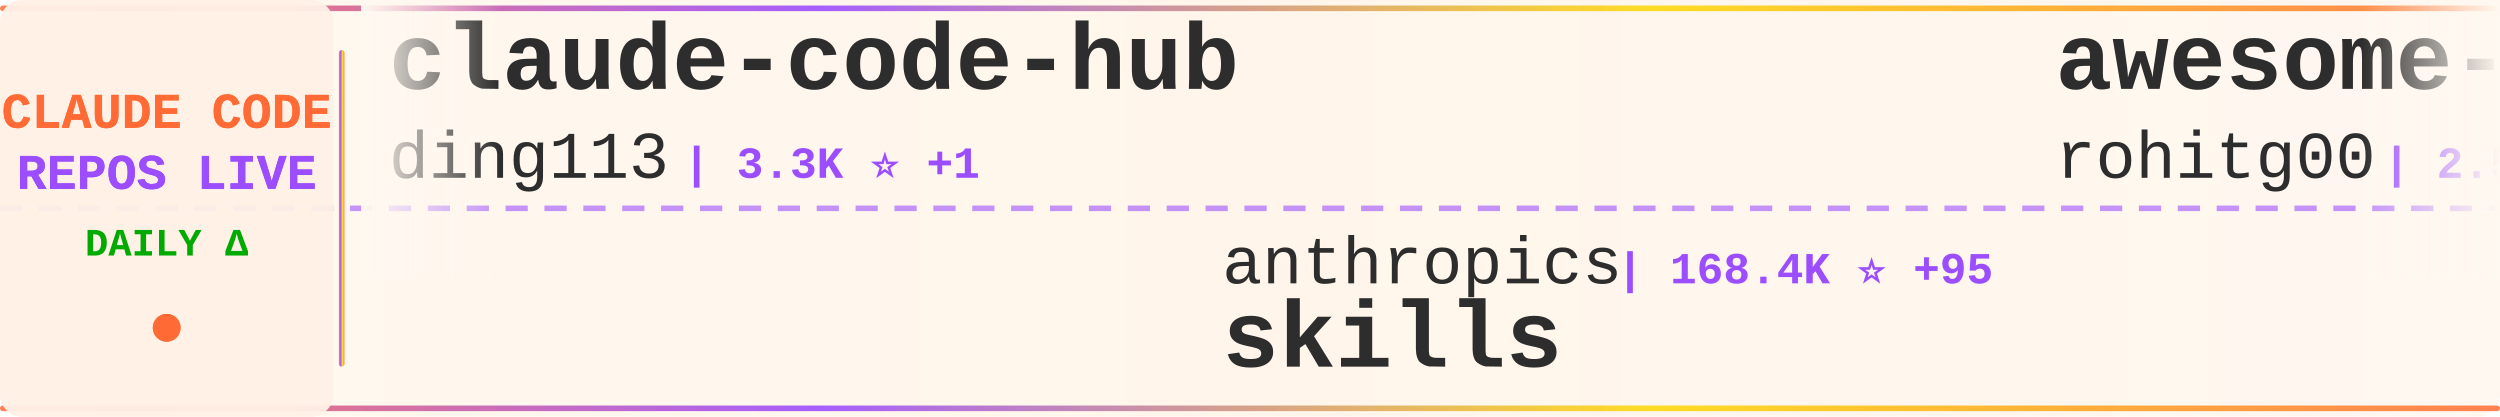
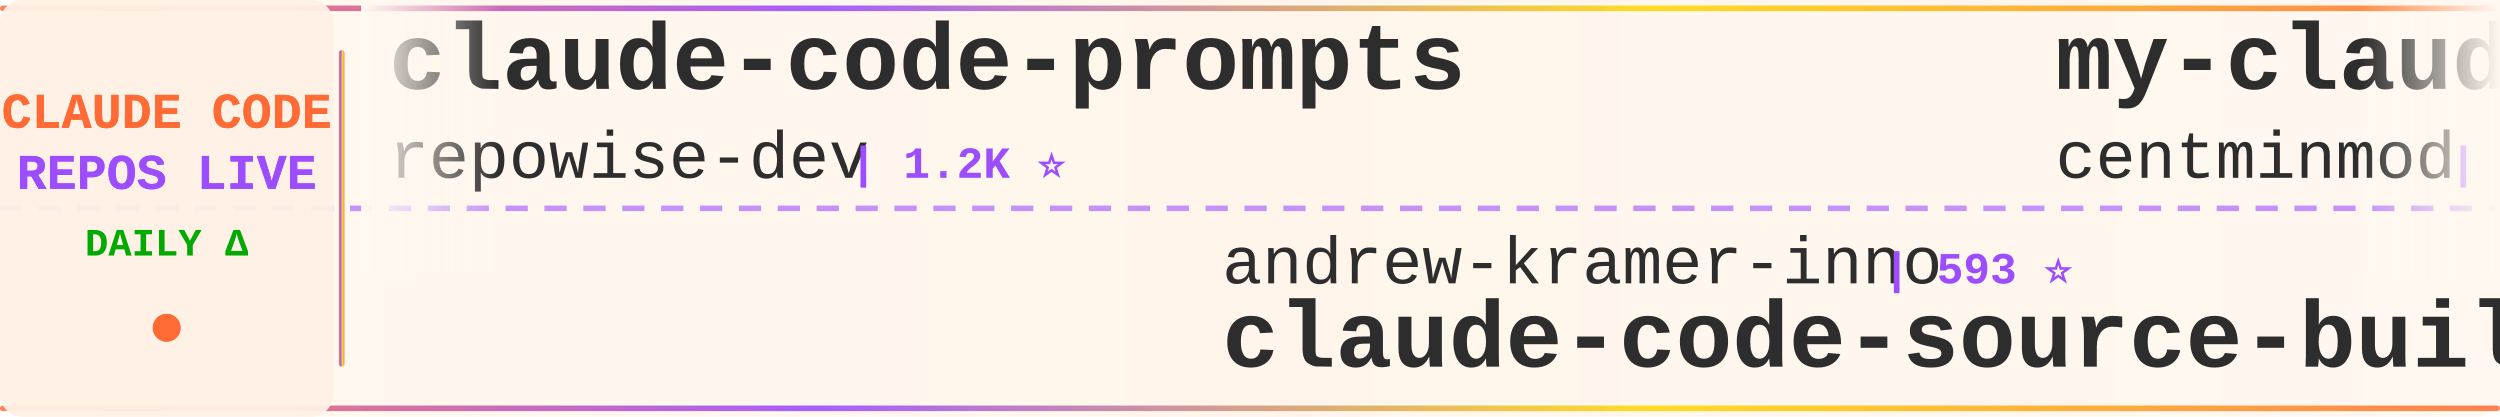
<svg xmlns="http://www.w3.org/2000/svg" width="900" height="150">
  <defs>
    <linearGradient id="tickerBg" x1="0%" y1="0%" x2="100%" y2="0%">
      <stop offset="0%" style="stop-color:#fff8f0;stop-opacity:0.98" />
      <stop offset="50%" style="stop-color:#fff5eb;stop-opacity:1" />
      <stop offset="100%" style="stop-color:#fff8f0;stop-opacity:0.98" />
    </linearGradient>
    <linearGradient id="borderGrad" x1="0%" y1="0%" x2="100%" y2="0%">
      <stop offset="0%" style="stop-color:#FF6B35;stop-opacity:0.85">
        <animate attributeName="stop-opacity" values="0.85;1;0.85" dur="2s" repeatCount="indefinite" />
      </stop>
      <stop offset="33%" style="stop-color:#9C4EFF;stop-opacity:0.9">
        <animate attributeName="stop-opacity" values="0.9;1;0.9" dur="2.2s" repeatCount="indefinite" />
      </stop>
      <stop offset="66%" style="stop-color:#FFD700;stop-opacity:0.85">
        <animate attributeName="stop-opacity" values="0.85;1;0.85" dur="1.8s" repeatCount="indefinite" />
      </stop>
      <stop offset="100%" style="stop-color:#FF6B35;stop-opacity:0.85">
        <animate attributeName="stop-opacity" values="0.85;1;0.85" dur="2s" repeatCount="indefinite" />
      </stop>
    </linearGradient>
    <filter id="textGlow">
      <feGaussianBlur stdDeviation="0.15" result="coloredBlur" />
      <feMerge>
        <feMergeNode in="coloredBlur" />
        <feMergeNode in="SourceGraphic" />
      </feMerge>
    </filter>
    <filter id="metricGlow">
      <feGaussianBlur stdDeviation="0.2" result="coloredBlur" />
      <feMerge>
        <feMergeNode in="coloredBlur" />
        <feMergeNode in="SourceGraphic" />
      </feMerge>
    </filter>
    <linearGradient id="leftFade" x1="0%" y1="0%" x2="100%" y2="0%">
      <stop offset="0%" style="stop-color:#fff8f0;stop-opacity:1" />
      <stop offset="100%" style="stop-color:#fff8f0;stop-opacity:0" />
    </linearGradient>
    <linearGradient id="rightFade" x1="0%" y1="0%" x2="100%" y2="0%">
      <stop offset="0%" style="stop-color:#fff8f0;stop-opacity:0" />
      <stop offset="100%" style="stop-color:#fff8f0;stop-opacity:1" />
    </linearGradient>
  </defs>
  <rect width="900" height="150" fill="url(#tickerBg)" rx="8" />
  <rect x="0" y="2" width="900" height="2" fill="url(#borderGrad)" rx="1" />
  <rect x="0" y="146" width="900" height="2" fill="url(#borderGrad)" rx="1" />
  <line x1="0" y1="75" x2="900" y2="75" stroke="#9C4EFF" stroke-width="2" stroke-dasharray="8 6" opacity="0.6" />
  <rect x="0" y="0" width="120" height="150" fill="#fff0e6" opacity="0.95" rx="8" />
  <text x="60" y="46" font-family="'Courier New', monospace" font-size="18" font-weight="bold" fill="#FF6B35" text-anchor="middle" filter="url(#textGlow)">
    CLAUDE CODE
  </text>
  <text x="60" y="68" font-family="'Courier New', monospace" font-size="18" font-weight="bold" fill="#9C4EFF" text-anchor="middle" filter="url(#textGlow)">
    REPOS LIVE
  </text>
  <text x="60" y="92" font-family="'Courier New', monospace" font-size="14" font-weight="bold" fill="#00aa00" text-anchor="middle">
    DAILY Δ
  </text>
  <circle cx="60" cy="118" r="5" fill="#FF6B35" filter="url(#metricGlow)">
    <animate attributeName="r" values="4;6;4" dur="1.5s" repeatCount="indefinite" />
    <animate attributeName="opacity" values="0.6;1;0.6" dur="1.5s" repeatCount="indefinite" />
  </circle>
  <rect x="122" y="18" width="2" height="114" fill="url(#borderGrad)" rx="1" />
  <clipPath id="tickerClip">
    <rect x="130" y="0" width="770" height="150" />
  </clipPath>
  <g clip-path="url(#tickerClip)">
    <g id="tickerItems">
      <animateTransform attributeName="transform" attributeType="XML" type="translate" from="0 0" to="-3000 0" dur="54s" repeatCount="indefinite" />
      <g transform="translate(0, 0)">
-         <text x="140" y="32" font-family="'Courier New', monospace" font-size="34" font-weight="bold" fill="#2d2d2d">claude-code-hub</text>
-         <text x="140" y="64" font-family="'Courier New', monospace" font-size="24" font-weight="normal" fill="#2d2d2d" opacity="1.0">ding113</text>
-         <text x="246" y="64" font-family="'Courier New', monospace" font-size="16" font-weight="bold" fill="#9C4EFF"> | 3.3K ⭐ +1</text>
+         <text x="140" y="32" font-family="'Courier New', monospace" font-size="34" font-weight="bold" fill="#2d2d2d">claude-code-prompts</text>
+         <text x="140" y="64" font-family="'Courier New', monospace" font-size="24" font-weight="normal" fill="#2d2d2d" opacity="1.0">repowise-dev</text>
+         <text x="306" y="64" font-family="'Courier New', monospace" font-size="16" font-weight="bold" fill="#9C4EFF"> | 1.2K ⭐</text>
      </g>
      <g transform="translate(300, 0)">
-         <text x="140" y="102" font-family="'Courier New', monospace" font-size="24" font-weight="normal" fill="#2d2d2d" opacity="1.0">anthropics</text>
-         <text x="282" y="102" font-family="'Courier New', monospace" font-size="16" font-weight="bold" fill="#9C4EFF"> | 168.4K ⭐ +95</text>
-         <text x="140" y="132" font-family="'Courier New', monospace" font-size="34" font-weight="bold" fill="#2d2d2d">skills</text>
+         <text x="140" y="102" font-family="'Courier New', monospace" font-size="24" font-weight="normal" fill="#2d2d2d" opacity="1.0">andrew-kramer-inno</text>
+         <text x="378" y="102" font-family="'Courier New', monospace" font-size="16" font-weight="bold" fill="#9C4EFF"> | 593 ⭐</text>
+         <text x="140" y="132" font-family="'Courier New', monospace" font-size="34" font-weight="bold" fill="#2d2d2d">claude-code-source-build</text>
      </g>
      <g transform="translate(600, 0)">
-         <text x="140" y="32" font-family="'Courier New', monospace" font-size="34" font-weight="bold" fill="#2d2d2d">awesome-claude-code-tool...</text>
-         <text x="140" y="64" font-family="'Courier New', monospace" font-size="24" font-weight="normal" fill="#2d2d2d" opacity="1.0">rohitg00</text>
-         <text x="258" y="64" font-family="'Courier New', monospace" font-size="16" font-weight="bold" fill="#9C4EFF"> | 2.5K ⭐ +2</text>
-       </g>
-       <g transform="translate(900, 0)">
-         <text x="140" y="102" font-family="'Courier New', monospace" font-size="24" font-weight="normal" fill="#2d2d2d" opacity="1.0">Windy3f3f3f3f</text>
-         <text x="318" y="102" font-family="'Courier New', monospace" font-size="16" font-weight="bold" fill="#9C4EFF"> | 3.4K ⭐ +2</text>
-         <text x="140" y="132" font-family="'Courier New', monospace" font-size="34" font-weight="bold" fill="#2d2d2d">how-claude-code-works</text>
-       </g>
-       <g transform="translate(1200, 0)">
-         <text x="140" y="32" font-family="'Courier New', monospace" font-size="34" font-weight="bold" fill="#2d2d2d">everything-claude-code-z...</text>
-         <text x="140" y="64" font-family="'Courier New', monospace" font-size="24" font-weight="normal" fill="#2d2d2d" opacity="1.0">xu-xiang</text>
-         <text x="258" y="64" font-family="'Courier New', monospace" font-size="16" font-weight="bold" fill="#9C4EFF"> | 1.8K ⭐</text>
-       </g>
-       <g transform="translate(1500, 0)">
-         <text x="140" y="102" font-family="'Courier New', monospace" font-size="24" font-weight="normal" fill="#2d2d2d" opacity="1.0">pedrohcgs</text>
-         <text x="270" y="102" font-family="'Courier New', monospace" font-size="16" font-weight="bold" fill="#9C4EFF"> | 1.5K ⭐ +2</text>
-         <text x="140" y="132" font-family="'Courier New', monospace" font-size="34" font-weight="bold" fill="#2d2d2d">claude-code-my-workflow</text>
-       </g>
-       <g transform="translate(1800, 0)">
        <text x="140" y="32" font-family="'Courier New', monospace" font-size="34" font-weight="bold" fill="#2d2d2d">my-claude-code-setup</text>
        <text x="140" y="64" font-family="'Courier New', monospace" font-size="24" font-weight="normal" fill="#2d2d2d" opacity="1.0">centminmod</text>
        <text x="282" y="64" font-family="'Courier New', monospace" font-size="16" font-weight="bold" fill="#9C4EFF"> | 2.6K ⭐</text>
      </g>
+       <g transform="translate(900, 0)">
+         <text x="140" y="102" font-family="'Courier New', monospace" font-size="24" font-weight="normal" fill="#2d2d2d" opacity="1.0">ChrisWiles</text>
+         <text x="282" y="102" font-family="'Courier New', monospace" font-size="16" font-weight="bold" fill="#9C4EFF"> | 6.0K ⭐</text>
+         <text x="140" y="132" font-family="'Courier New', monospace" font-size="34" font-weight="bold" fill="#2d2d2d">claude-code-showcase</text>
+       </g>
+       <g transform="translate(1200, 0)">
+         <text x="140" y="32" font-family="'Courier New', monospace" font-size="34" font-weight="bold" fill="#2d2d2d">system_prompts_leaks</text>
+         <text x="140" y="64" font-family="'Courier New', monospace" font-size="24" font-weight="normal" fill="#2d2d2d" opacity="1.0">asgeirtj</text>
+         <text x="258" y="64" font-family="'Courier New', monospace" font-size="16" font-weight="bold" fill="#9C4EFF"> | 62.8K ⭐ +2</text>
+       </g>
+       <g transform="translate(1500, 0)">
+         <text x="140" y="102" font-family="'Courier New', monospace" font-size="24" font-weight="normal" fill="#2d2d2d" opacity="1.0">pedrohcgs</text>
+         <text x="270" y="102" font-family="'Courier New', monospace" font-size="16" font-weight="bold" fill="#9C4EFF"> | 1.5K ⭐ +1</text>
+         <text x="140" y="132" font-family="'Courier New', monospace" font-size="34" font-weight="bold" fill="#2d2d2d">claude-code-my-workflow</text>
+       </g>
+       <g transform="translate(1800, 0)">
+         <text x="140" y="32" font-family="'Courier New', monospace" font-size="34" font-weight="bold" fill="#2d2d2d">claude-code-source</text>
+         <text x="140" y="64" font-family="'Courier New', monospace" font-size="24" font-weight="normal" fill="#2d2d2d" opacity="1.0">AprilNEA</text>
+         <text x="258" y="64" font-family="'Courier New', monospace" font-size="16" font-weight="bold" fill="#9C4EFF"> | 392 ⭐</text>
+       </g>
      <g transform="translate(2100, 0)">
-         <text x="140" y="102" font-family="'Courier New', monospace" font-size="24" font-weight="normal" fill="#2d2d2d" opacity="1.0">frankbria</text>
-         <text x="270" y="102" font-family="'Courier New', monospace" font-size="16" font-weight="bold" fill="#9C4EFF"> | 9.6K ⭐</text>
-         <text x="140" y="132" font-family="'Courier New', monospace" font-size="34" font-weight="bold" fill="#2d2d2d">ralph-claude-code</text>
+         <text x="140" y="102" font-family="'Courier New', monospace" font-size="24" font-weight="normal" fill="#2d2d2d" opacity="1.0">OrcaWhisper</text>
+         <text x="294" y="102" font-family="'Courier New', monospace" font-size="16" font-weight="bold" fill="#9C4EFF"> | 89 ⭐</text>
+         <text x="140" y="132" font-family="'Courier New', monospace" font-size="34" font-weight="bold" fill="#2d2d2d">Claude-Code</text>
      </g>
      <g transform="translate(2400, 0)">
-         <text x="140" y="32" font-family="'Courier New', monospace" font-size="34" font-weight="bold" fill="#2d2d2d">claude-code-cheat-sheet</text>
-         <text x="140" y="64" font-family="'Courier New', monospace" font-size="24" font-weight="normal" fill="#2d2d2d" opacity="1.0">Njengah</text>
-         <text x="246" y="64" font-family="'Courier New', monospace" font-size="16" font-weight="bold" fill="#9C4EFF"> | 1.9K ⭐</text>
+         <text x="140" y="32" font-family="'Courier New', monospace" font-size="34" font-weight="bold" fill="#2d2d2d">claude-code-base-action</text>
+         <text x="140" y="64" font-family="'Courier New', monospace" font-size="24" font-weight="normal" fill="#2d2d2d" opacity="1.0">anthropics</text>
+         <text x="282" y="64" font-family="'Courier New', monospace" font-size="16" font-weight="bold" fill="#9C4EFF"> | 943 ⭐</text>
      </g>
      <g transform="translate(2700, 0)">
-         <text x="140" y="102" font-family="'Courier New', monospace" font-size="24" font-weight="normal" fill="#2d2d2d" opacity="1.0">ponponon</text>
-         <text x="258" y="102" font-family="'Courier New', monospace" font-size="16" font-weight="bold" fill="#9C4EFF"> | 2.3K ⭐</text>
-         <text x="140" y="132" font-family="'Courier New', monospace" font-size="34" font-weight="bold" fill="#2d2d2d">claude_code_src</text>
+         <text x="140" y="102" font-family="'Courier New', monospace" font-size="24" font-weight="normal" fill="#2d2d2d" opacity="1.0">nicedreamzapp</text>
+         <text x="318" y="102" font-family="'Courier New', monospace" font-size="16" font-weight="bold" fill="#9C4EFF"> | 3.2K ⭐ +1</text>
+         <text x="140" y="132" font-family="'Courier New', monospace" font-size="34" font-weight="bold" fill="#2d2d2d">claude-code-local</text>
      </g>
      <g transform="translate(3000, 0)">
-         <text x="140" y="32" font-family="'Courier New', monospace" font-size="34" font-weight="bold" fill="#2d2d2d">claude-code-hub</text>
-         <text x="140" y="64" font-family="'Courier New', monospace" font-size="24" font-weight="normal" fill="#2d2d2d" opacity="1.0">ding113</text>
-         <text x="246" y="64" font-family="'Courier New', monospace" font-size="16" font-weight="bold" fill="#9C4EFF"> | 3.3K ⭐ +1</text>
+         <text x="140" y="32" font-family="'Courier New', monospace" font-size="34" font-weight="bold" fill="#2d2d2d">claude-code-prompts</text>
+         <text x="140" y="64" font-family="'Courier New', monospace" font-size="24" font-weight="normal" fill="#2d2d2d" opacity="1.0">repowise-dev</text>
+         <text x="306" y="64" font-family="'Courier New', monospace" font-size="16" font-weight="bold" fill="#9C4EFF"> | 1.2K ⭐</text>
      </g>
      <g transform="translate(3300, 0)">
-         <text x="140" y="102" font-family="'Courier New', monospace" font-size="24" font-weight="normal" fill="#2d2d2d" opacity="1.0">anthropics</text>
-         <text x="282" y="102" font-family="'Courier New', monospace" font-size="16" font-weight="bold" fill="#9C4EFF"> | 168.4K ⭐ +95</text>
-         <text x="140" y="132" font-family="'Courier New', monospace" font-size="34" font-weight="bold" fill="#2d2d2d">skills</text>
+         <text x="140" y="102" font-family="'Courier New', monospace" font-size="24" font-weight="normal" fill="#2d2d2d" opacity="1.0">andrew-kramer-inno</text>
+         <text x="378" y="102" font-family="'Courier New', monospace" font-size="16" font-weight="bold" fill="#9C4EFF"> | 593 ⭐</text>
+         <text x="140" y="132" font-family="'Courier New', monospace" font-size="34" font-weight="bold" fill="#2d2d2d">claude-code-source-build</text>
      </g>
      <g transform="translate(3600, 0)">
-         <text x="140" y="32" font-family="'Courier New', monospace" font-size="34" font-weight="bold" fill="#2d2d2d">awesome-claude-code-tool...</text>
-         <text x="140" y="64" font-family="'Courier New', monospace" font-size="24" font-weight="normal" fill="#2d2d2d" opacity="1.0">rohitg00</text>
-         <text x="258" y="64" font-family="'Courier New', monospace" font-size="16" font-weight="bold" fill="#9C4EFF"> | 2.5K ⭐ +2</text>
+         <text x="140" y="32" font-family="'Courier New', monospace" font-size="34" font-weight="bold" fill="#2d2d2d">my-claude-code-setup</text>
+         <text x="140" y="64" font-family="'Courier New', monospace" font-size="24" font-weight="normal" fill="#2d2d2d" opacity="1.0">centminmod</text>
+         <text x="282" y="64" font-family="'Courier New', monospace" font-size="16" font-weight="bold" fill="#9C4EFF"> | 2.6K ⭐</text>
      </g>
      <g transform="translate(3900, 0)">
-         <text x="140" y="102" font-family="'Courier New', monospace" font-size="24" font-weight="normal" fill="#2d2d2d" opacity="1.0">Windy3f3f3f3f</text>
-         <text x="318" y="102" font-family="'Courier New', monospace" font-size="16" font-weight="bold" fill="#9C4EFF"> | 3.4K ⭐ +2</text>
-         <text x="140" y="132" font-family="'Courier New', monospace" font-size="34" font-weight="bold" fill="#2d2d2d">how-claude-code-works</text>
+         <text x="140" y="102" font-family="'Courier New', monospace" font-size="24" font-weight="normal" fill="#2d2d2d" opacity="1.0">ChrisWiles</text>
+         <text x="282" y="102" font-family="'Courier New', monospace" font-size="16" font-weight="bold" fill="#9C4EFF"> | 6.0K ⭐</text>
+         <text x="140" y="132" font-family="'Courier New', monospace" font-size="34" font-weight="bold" fill="#2d2d2d">claude-code-showcase</text>
      </g>
    </g>
  </g>
  <rect x="130" y="0" width="50" height="100" fill="url(#leftFade)" />
  <rect x="850" y="0" width="50" height="100" fill="url(#rightFade)" />
</svg>
